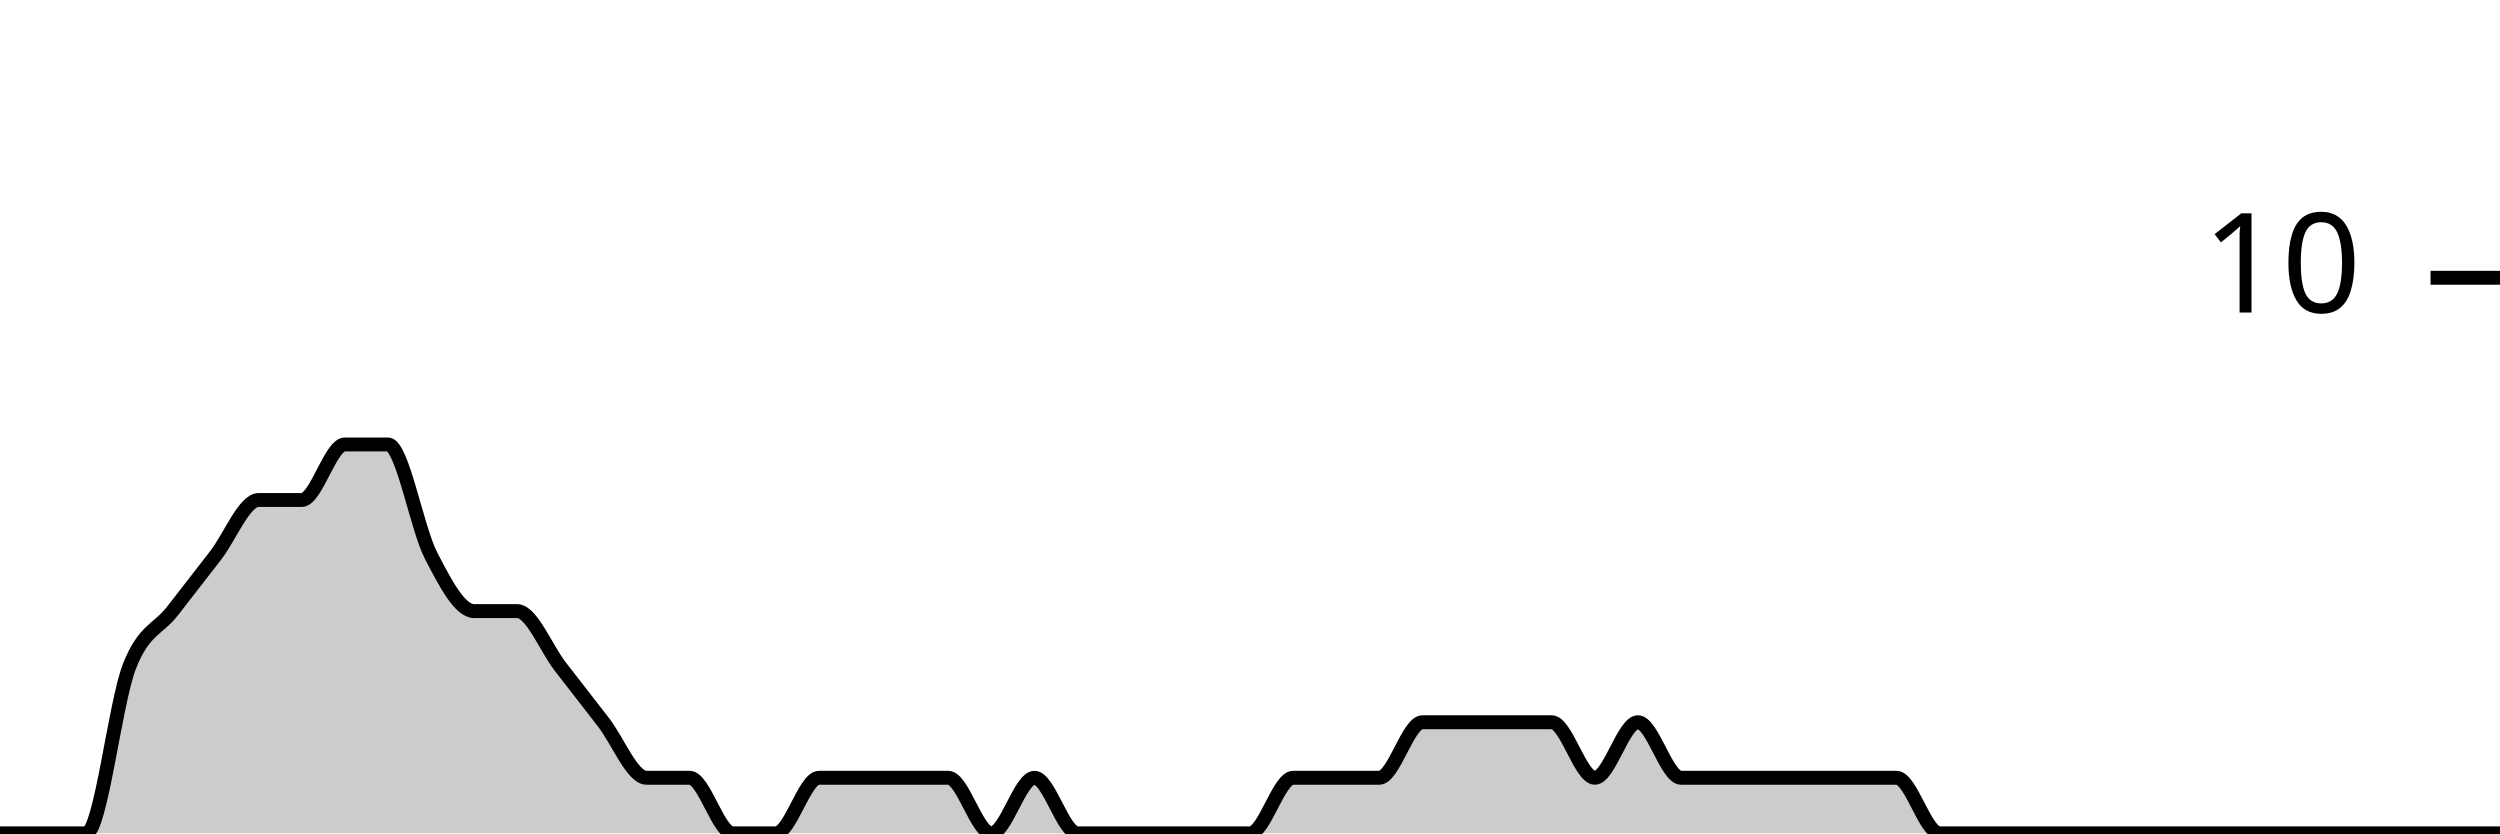
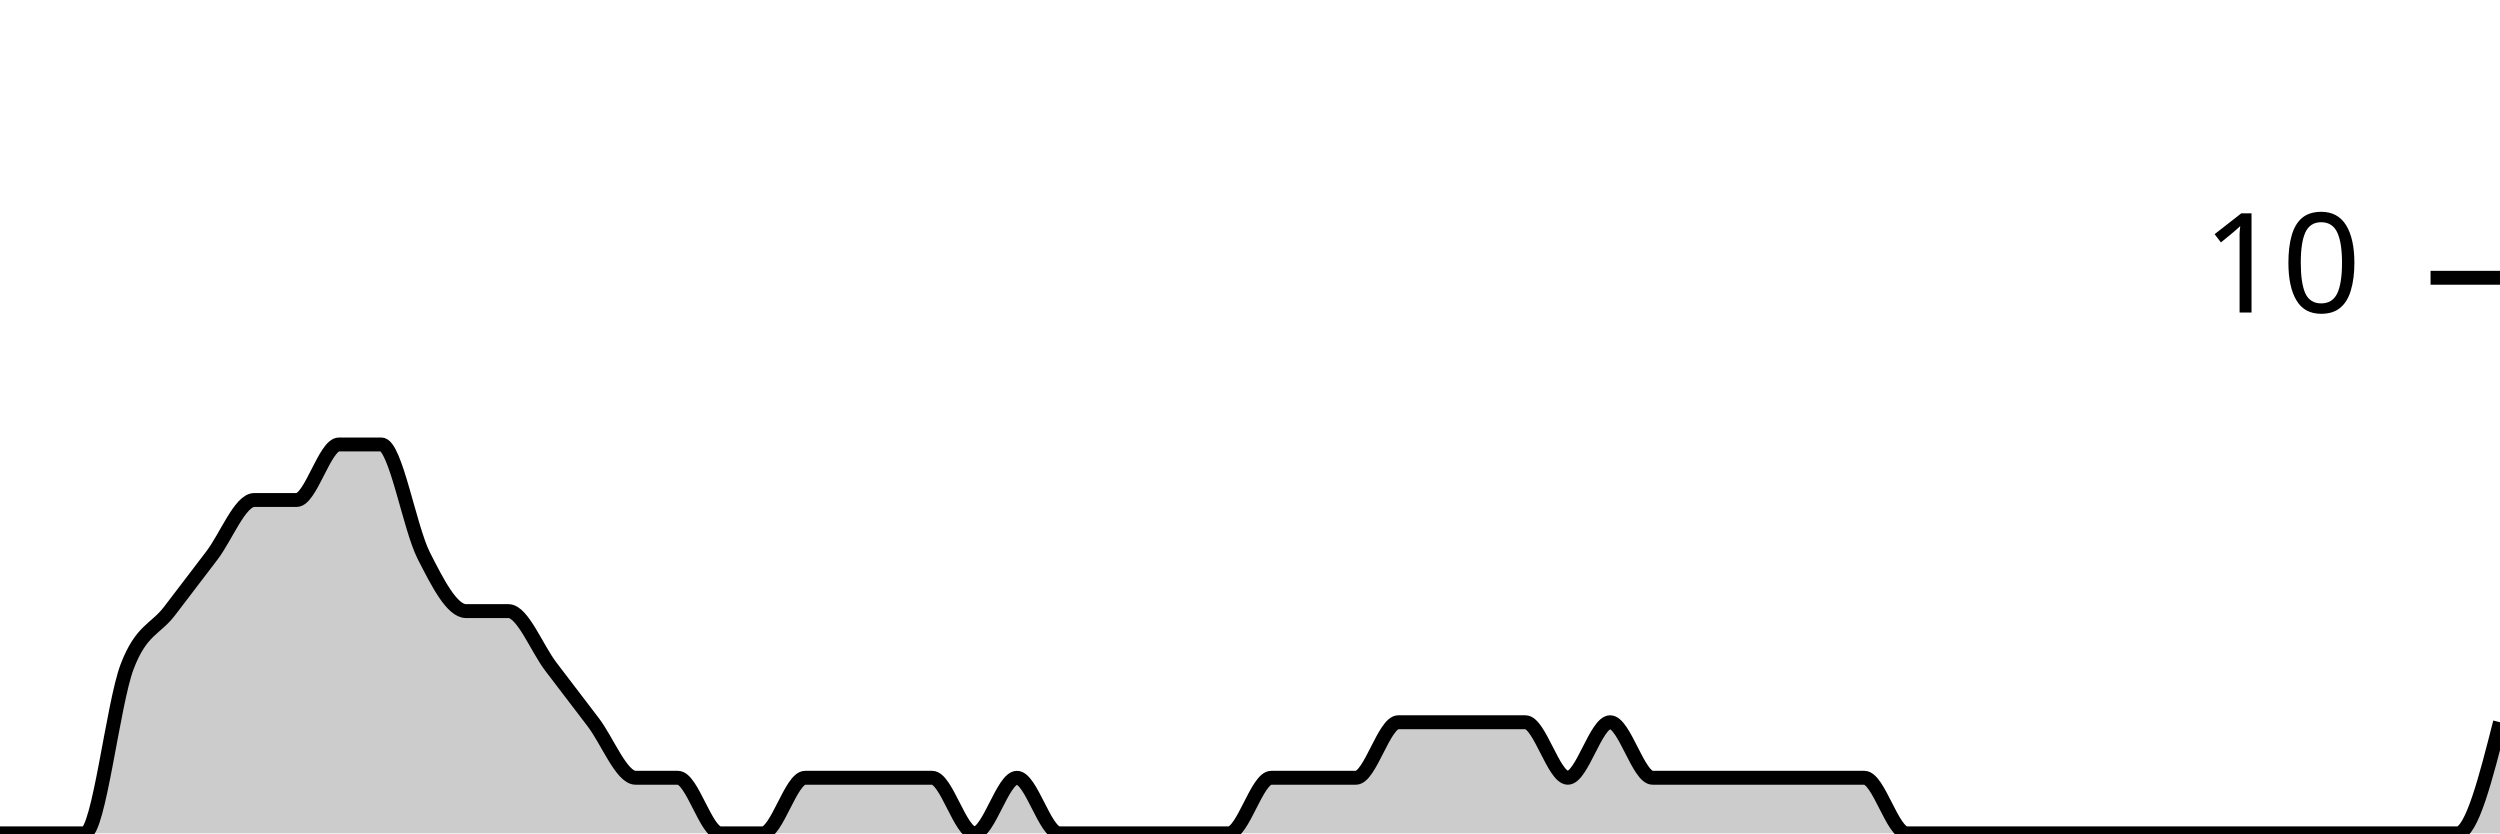
<svg xmlns="http://www.w3.org/2000/svg" viewBox="0 0 180 60">
  <g transform="translate(0,20)">
-     <path class="area" fill="rgba(0, 0, 0, 0.2)" d="M0,40C1.034,40,2.069,40,3.103,40C4.138,40,5.172,40,6.207,40C7.241,40,8.276,30.667,9.31,28C10.345,25.333,11.379,25.333,12.414,24C13.448,22.667,14.483,21.333,15.517,20C16.552,18.667,17.586,16,18.621,16C19.655,16,20.69,16,21.724,16C22.759,16,23.793,12,24.828,12C25.862,12,26.897,12,27.931,12C28.966,12,30,18,31.034,20C32.069,22,33.103,24,34.138,24C35.172,24,36.207,24,37.241,24C38.276,24,39.31,26.667,40.345,28C41.379,29.333,42.414,30.667,43.448,32C44.483,33.333,45.517,36,46.552,36C47.586,36,48.621,36,49.655,36C50.69,36,51.724,40,52.759,40C53.793,40,54.828,40,55.862,40C56.897,40,57.931,36,58.966,36C60,36,61.034,36,62.069,36C63.103,36,64.138,36,65.172,36C66.207,36,67.241,36,68.276,36C69.31,36,70.345,40,71.379,40C72.414,40,73.448,36,74.483,36C75.517,36,76.552,40,77.586,40C78.621,40,79.655,40,80.69,40C81.724,40,82.759,40,83.793,40C84.828,40,85.862,40,86.897,40C87.931,40,88.966,40,90,40C91.034,40,92.069,36,93.103,36C94.138,36,95.172,36,96.207,36C97.241,36,98.276,36,99.31,36C100.345,36,101.379,32,102.414,32C103.448,32,104.483,32,105.517,32C106.552,32,107.586,32,108.621,32C109.655,32,110.69,32,111.724,32C112.759,32,113.793,36,114.828,36C115.862,36,116.897,32,117.931,32C118.966,32,120,36,121.034,36C122.069,36,123.103,36,124.138,36C125.172,36,126.207,36,127.241,36C128.276,36,129.31,36,130.345,36C131.379,36,132.414,36,133.448,36C134.483,36,135.517,36,136.552,36C137.586,36,138.621,40,139.655,40C140.69,40,141.724,40,142.759,40C143.793,40,144.828,40,145.862,40C146.897,40,147.931,40,148.966,40C150,40,151.034,40,152.069,40C153.103,40,154.138,40,155.172,40C156.207,40,157.241,40,158.276,40C159.31,40,160.345,40,161.379,40C162.414,40,163.448,40,164.483,40C165.517,40,166.552,40,167.586,40C168.621,40,169.655,40,170.69,40C171.724,40,172.759,40,173.793,40C174.828,40,175.862,40,176.897,40C177.931,40,178.966,40,180,40L180,40C178.966,40,177.931,40,176.897,40C175.862,40,174.828,40,173.793,40C172.759,40,171.724,40,170.69,40C169.655,40,168.621,40,167.586,40C166.552,40,165.517,40,164.483,40C163.448,40,162.414,40,161.379,40C160.345,40,159.31,40,158.276,40C157.241,40,156.207,40,155.172,40C154.138,40,153.103,40,152.069,40C151.034,40,150,40,148.966,40C147.931,40,146.897,40,145.862,40C144.828,40,143.793,40,142.759,40C141.724,40,140.69,40,139.655,40C138.621,40,137.586,40,136.552,40C135.517,40,134.483,40,133.448,40C132.414,40,131.379,40,130.345,40C129.31,40,128.276,40,127.241,40C126.207,40,125.172,40,124.138,40C123.103,40,122.069,40,121.034,40C120,40,118.966,40,117.931,40C116.897,40,115.862,40,114.828,40C113.793,40,112.759,40,111.724,40C110.69,40,109.655,40,108.621,40C107.586,40,106.552,40,105.517,40C104.483,40,103.448,40,102.414,40C101.379,40,100.345,40,99.31,40C98.276,40,97.241,40,96.207,40C95.172,40,94.138,40,93.103,40C92.069,40,91.034,40,90,40C88.966,40,87.931,40,86.897,40C85.862,40,84.828,40,83.793,40C82.759,40,81.724,40,80.69,40C79.655,40,78.621,40,77.586,40C76.552,40,75.517,40,74.483,40C73.448,40,72.414,40,71.379,40C70.345,40,69.31,40,68.276,40C67.241,40,66.207,40,65.172,40C64.138,40,63.103,40,62.069,40C61.034,40,60,40,58.966,40C57.931,40,56.897,40,55.862,40C54.828,40,53.793,40,52.759,40C51.724,40,50.69,40,49.655,40C48.621,40,47.586,40,46.552,40C45.517,40,44.483,40,43.448,40C42.414,40,41.379,40,40.345,40C39.31,40,38.276,40,37.241,40C36.207,40,35.172,40,34.138,40C33.103,40,32.069,40,31.034,40C30,40,28.966,40,27.931,40C26.897,40,25.862,40,24.828,40C23.793,40,22.759,40,21.724,40C20.69,40,19.655,40,18.621,40C17.586,40,16.552,40,15.517,40C14.483,40,13.448,40,12.414,40C11.379,40,10.345,40,9.31,40C8.276,40,7.241,40,6.207,40C5.172,40,4.138,40,3.103,40C2.069,40,1.034,40,0,40Z" />
-     <path class="line" stroke="black" fill="none" d="M0,40C1.034,40,2.069,40,3.103,40C4.138,40,5.172,40,6.207,40C7.241,40,8.276,30.667,9.31,28C10.345,25.333,11.379,25.333,12.414,24C13.448,22.667,14.483,21.333,15.517,20C16.552,18.667,17.586,16,18.621,16C19.655,16,20.69,16,21.724,16C22.759,16,23.793,12,24.828,12C25.862,12,26.897,12,27.931,12C28.966,12,30,18,31.034,20C32.069,22,33.103,24,34.138,24C35.172,24,36.207,24,37.241,24C38.276,24,39.31,26.667,40.345,28C41.379,29.333,42.414,30.667,43.448,32C44.483,33.333,45.517,36,46.552,36C47.586,36,48.621,36,49.655,36C50.69,36,51.724,40,52.759,40C53.793,40,54.828,40,55.862,40C56.897,40,57.931,36,58.966,36C60,36,61.034,36,62.069,36C63.103,36,64.138,36,65.172,36C66.207,36,67.241,36,68.276,36C69.31,36,70.345,40,71.379,40C72.414,40,73.448,36,74.483,36C75.517,36,76.552,40,77.586,40C78.621,40,79.655,40,80.69,40C81.724,40,82.759,40,83.793,40C84.828,40,85.862,40,86.897,40C87.931,40,88.966,40,90,40C91.034,40,92.069,36,93.103,36C94.138,36,95.172,36,96.207,36C97.241,36,98.276,36,99.31,36C100.345,36,101.379,32,102.414,32C103.448,32,104.483,32,105.517,32C106.552,32,107.586,32,108.621,32C109.655,32,110.69,32,111.724,32C112.759,32,113.793,36,114.828,36C115.862,36,116.897,32,117.931,32C118.966,32,120,36,121.034,36C122.069,36,123.103,36,124.138,36C125.172,36,126.207,36,127.241,36C128.276,36,129.31,36,130.345,36C131.379,36,132.414,36,133.448,36C134.483,36,135.517,36,136.552,36C137.586,36,138.621,40,139.655,40C140.69,40,141.724,40,142.759,40C143.793,40,144.828,40,145.862,40C146.897,40,147.931,40,148.966,40C150,40,151.034,40,152.069,40C153.103,40,154.138,40,155.172,40C156.207,40,157.241,40,158.276,40C159.31,40,160.345,40,161.379,40C162.414,40,163.448,40,164.483,40C165.517,40,166.552,40,167.586,40C168.621,40,169.655,40,170.69,40C171.724,40,172.759,40,173.793,40C174.828,40,175.862,40,176.897,40C177.931,40,178.966,40,180,40" />
+     <path class="area" fill="rgba(0, 0, 0, 0.2)" d="M0,40C1.017,40,2.034,40,3.051,40C4.068,40,5.085,40,6.102,40C7.119,40,8.136,30.667,9.153,28C10.169,25.333,11.186,25.333,12.203,24C13.22,22.667,14.237,21.333,15.254,20C16.271,18.667,17.288,16,18.305,16C19.322,16,20.339,16,21.356,16C22.373,16,23.39,12,24.407,12C25.424,12,26.441,12,27.458,12C28.475,12,29.492,18,30.508,20C31.525,22,32.542,24,33.559,24C34.576,24,35.593,24,36.61,24C37.627,24,38.644,26.667,39.661,28C40.678,29.333,41.695,30.667,42.712,32C43.729,33.333,44.746,36,45.763,36C46.78,36,47.797,36,48.814,36C49.831,36,50.847,40,51.864,40C52.881,40,53.898,40,54.915,40C55.932,40,56.949,36,57.966,36C58.983,36,60,36,61.017,36C62.034,36,63.051,36,64.068,36C65.085,36,66.102,36,67.119,36C68.136,36,69.153,40,70.169,40C71.186,40,72.203,36,73.22,36C74.237,36,75.254,40,76.271,40C77.288,40,78.305,40,79.322,40C80.339,40,81.356,40,82.373,40C83.39,40,84.407,40,85.424,40C86.441,40,87.458,40,88.475,40C89.492,40,90.508,36,91.525,36C92.542,36,93.559,36,94.576,36C95.593,36,96.61,36,97.627,36C98.644,36,99.661,32,100.678,32C101.695,32,102.712,32,103.729,32C104.746,32,105.763,32,106.78,32C107.797,32,108.814,32,109.831,32C110.847,32,111.864,36,112.881,36C113.898,36,114.915,32,115.932,32C116.949,32,117.966,36,118.983,36C120,36,121.017,36,122.034,36C123.051,36,124.068,36,125.085,36C126.102,36,127.119,36,128.136,36C129.153,36,130.169,36,131.186,36C132.203,36,133.22,36,134.237,36C135.254,36,136.271,40,137.288,40C138.305,40,139.322,40,140.339,40C141.356,40,142.373,40,143.39,40C144.407,40,145.424,40,146.441,40C147.458,40,148.475,40,149.492,40C150.508,40,151.525,40,152.542,40C153.559,40,154.576,40,155.593,40C156.61,40,157.627,40,158.644,40C159.661,40,160.678,40,161.695,40C162.712,40,163.729,40,164.746,40C165.763,40,166.78,40,167.797,40C168.814,40,169.831,40,170.847,40C171.864,40,172.881,40,173.898,40C174.915,40,175.932,40,176.949,40C177.966,40,178.983,36,180,32L180,40C178.983,40,177.966,40,176.949,40C175.932,40,174.915,40,173.898,40C172.881,40,171.864,40,170.847,40C169.831,40,168.814,40,167.797,40C166.78,40,165.763,40,164.746,40C163.729,40,162.712,40,161.695,40C160.678,40,159.661,40,158.644,40C157.627,40,156.61,40,155.593,40C154.576,40,153.559,40,152.542,40C151.525,40,150.508,40,149.492,40C148.475,40,147.458,40,146.441,40C145.424,40,144.407,40,143.39,40C142.373,40,141.356,40,140.339,40C139.322,40,138.305,40,137.288,40C136.271,40,135.254,40,134.237,40C133.22,40,132.203,40,131.186,40C130.169,40,129.153,40,128.136,40C127.119,40,126.102,40,125.085,40C124.068,40,123.051,40,122.034,40C121.017,40,120,40,118.983,40C117.966,40,116.949,40,115.932,40C114.915,40,113.898,40,112.881,40C111.864,40,110.847,40,109.831,40C108.814,40,107.797,40,106.78,40C105.763,40,104.746,40,103.729,40C102.712,40,101.695,40,100.678,40C99.661,40,98.644,40,97.627,40C96.61,40,95.593,40,94.576,40C93.559,40,92.542,40,91.525,40C90.508,40,89.492,40,88.475,40C87.458,40,86.441,40,85.424,40C84.407,40,83.39,40,82.373,40C81.356,40,80.339,40,79.322,40C78.305,40,77.288,40,76.271,40C75.254,40,74.237,40,73.22,40C72.203,40,71.186,40,70.169,40C69.153,40,68.136,40,67.119,40C66.102,40,65.085,40,64.068,40C63.051,40,62.034,40,61.017,40C60,40,58.983,40,57.966,40C56.949,40,55.932,40,54.915,40C53.898,40,52.881,40,51.864,40C50.847,40,49.831,40,48.814,40C47.797,40,46.78,40,45.763,40C44.746,40,43.729,40,42.712,40C41.695,40,40.678,40,39.661,40C38.644,40,37.627,40,36.61,40C35.593,40,34.576,40,33.559,40C32.542,40,31.525,40,30.508,40C29.492,40,28.475,40,27.458,40C26.441,40,25.424,40,24.407,40C23.39,40,22.373,40,21.356,40C20.339,40,19.322,40,18.305,40C17.288,40,16.271,40,15.254,40C14.237,40,13.22,40,12.203,40C11.186,40,10.169,40,9.153,40C8.136,40,7.119,40,6.102,40C5.085,40,4.068,40,3.051,40C2.034,40,1.017,40,0,40Z" />
+     <path class="line" stroke="black" fill="none" d="M0,40C1.017,40,2.034,40,3.051,40C4.068,40,5.085,40,6.102,40C7.119,40,8.136,30.667,9.153,28C10.169,25.333,11.186,25.333,12.203,24C13.22,22.667,14.237,21.333,15.254,20C16.271,18.667,17.288,16,18.305,16C19.322,16,20.339,16,21.356,16C22.373,16,23.39,12,24.407,12C25.424,12,26.441,12,27.458,12C28.475,12,29.492,18,30.508,20C31.525,22,32.542,24,33.559,24C34.576,24,35.593,24,36.61,24C37.627,24,38.644,26.667,39.661,28C40.678,29.333,41.695,30.667,42.712,32C43.729,33.333,44.746,36,45.763,36C46.78,36,47.797,36,48.814,36C49.831,36,50.847,40,51.864,40C52.881,40,53.898,40,54.915,40C55.932,40,56.949,36,57.966,36C58.983,36,60,36,61.017,36C62.034,36,63.051,36,64.068,36C65.085,36,66.102,36,67.119,36C68.136,36,69.153,40,70.169,40C71.186,40,72.203,36,73.22,36C74.237,36,75.254,40,76.271,40C77.288,40,78.305,40,79.322,40C80.339,40,81.356,40,82.373,40C83.39,40,84.407,40,85.424,40C86.441,40,87.458,40,88.475,40C89.492,40,90.508,36,91.525,36C92.542,36,93.559,36,94.576,36C95.593,36,96.61,36,97.627,36C98.644,36,99.661,32,100.678,32C101.695,32,102.712,32,103.729,32C104.746,32,105.763,32,106.78,32C107.797,32,108.814,32,109.831,32C110.847,32,111.864,36,112.881,36C113.898,36,114.915,32,115.932,32C116.949,32,117.966,36,118.983,36C120,36,121.017,36,122.034,36C123.051,36,124.068,36,125.085,36C126.102,36,127.119,36,128.136,36C129.153,36,130.169,36,131.186,36C132.203,36,133.22,36,134.237,36C135.254,36,136.271,40,137.288,40C138.305,40,139.322,40,140.339,40C141.356,40,142.373,40,143.39,40C144.407,40,145.424,40,146.441,40C147.458,40,148.475,40,149.492,40C150.508,40,151.525,40,152.542,40C153.559,40,154.576,40,155.593,40C156.61,40,157.627,40,158.644,40C159.661,40,160.678,40,161.695,40C162.712,40,163.729,40,164.746,40C165.763,40,166.78,40,167.797,40C168.814,40,169.831,40,170.847,40C171.864,40,172.881,40,173.898,40C174.915,40,175.932,40,176.949,40C177.966,40,178.983,36,180,32" />
    <path class="axis-ceiling" stroke-width="1" stroke="black" fill="none" d="M175,0L180,0" />
    <text class="axis-ceiling-label" font-family="sans-serif" text-anchor="end" font-size="10px" x="170" y="2.5">10</text>
  </g>
</svg>
